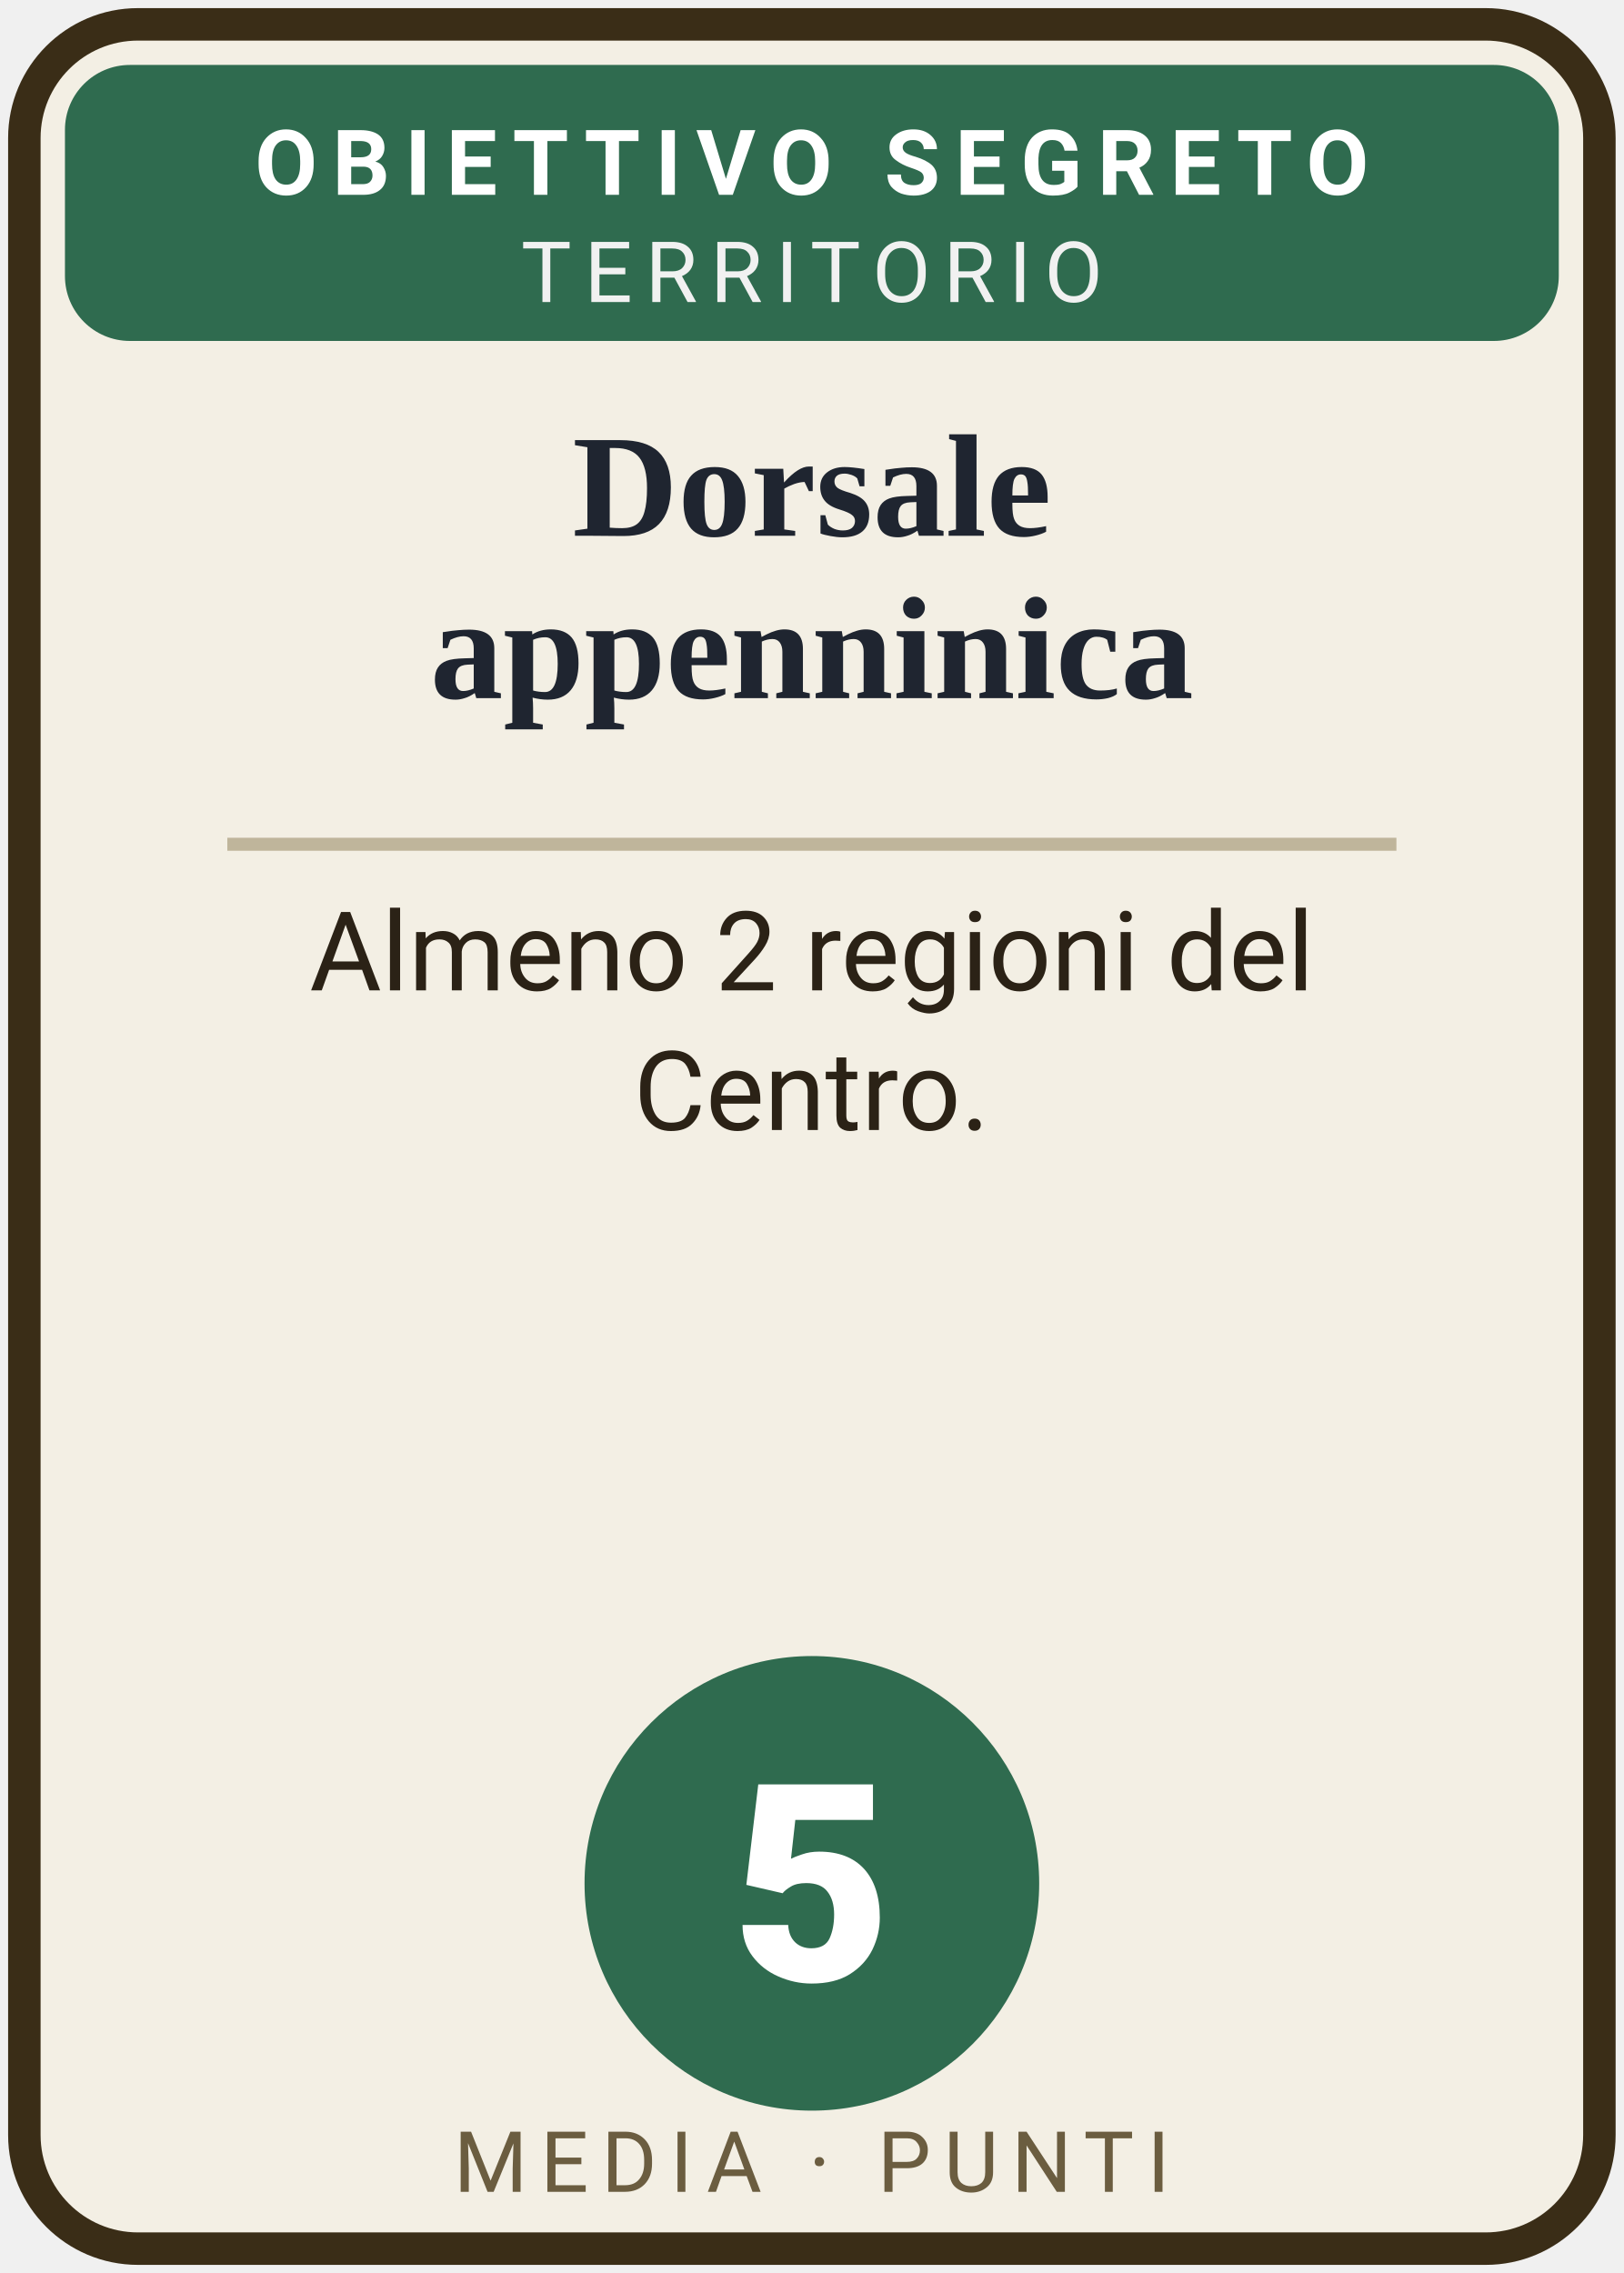
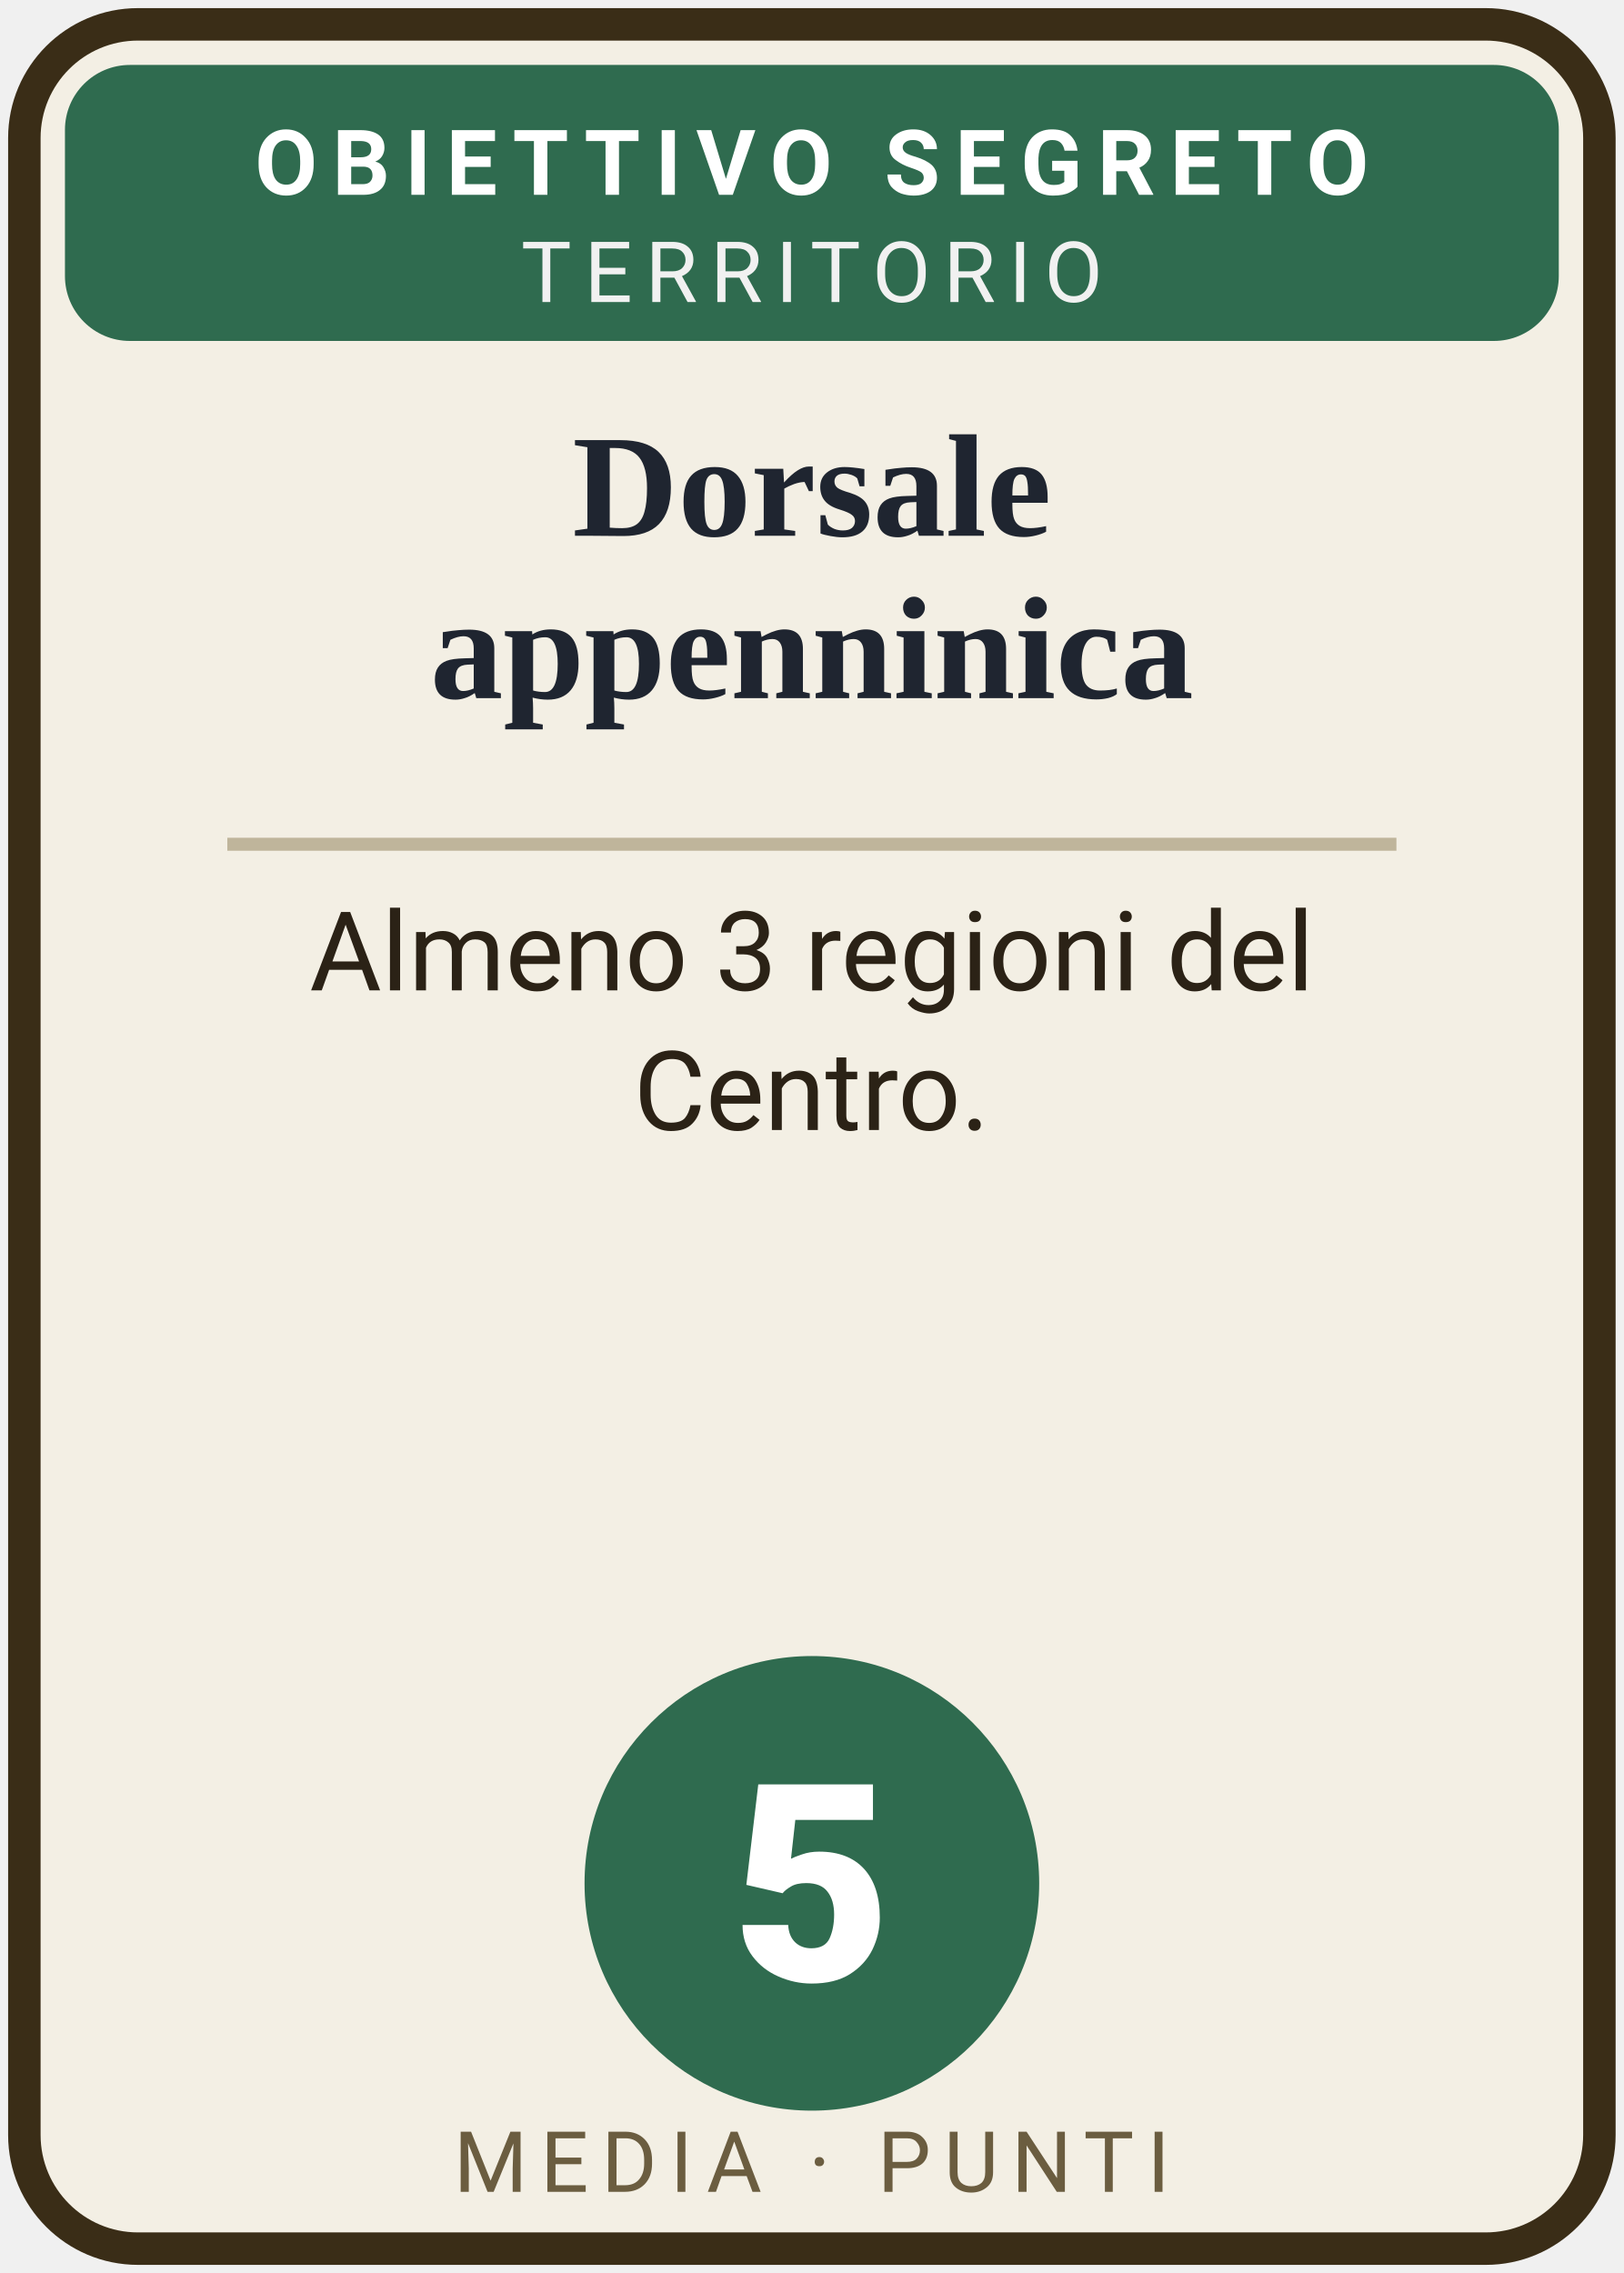
<svg xmlns="http://www.w3.org/2000/svg" width="100" height="140" class="spr card obj " viewBox="0 0 100 140" role="img">
  <rect x="1.5" y="1.5" width="97" height="137" rx="7" fill="#f3efe4" stroke="#3a2d17" stroke-width="2" />
  <rect x="4" y="4" width="92" height="17" rx="4" fill="#2f6b4f" />
  <text x="50" y="12" text-anchor="middle" font-size="5.6" letter-spacing=".9" font-weight="700" fill="#fff" font-family="system-ui, -apple-system, 'Segoe UI', Roboto, sans-serif">OBIETTIVO SEGRETO</text>
  <text x="50" y="18.6" text-anchor="middle" font-size="5.2" letter-spacing=".8" fill="#f1f1f1" font-family="system-ui, -apple-system, 'Segoe UI', Roboto, sans-serif">TERRITORIO</text>
  <text x="50" y="33" text-anchor="middle" font-size="9" font-weight="700" fill="#1f2530" font-family="Georgia, 'Times New Roman', serif">Dorsale</text>
  <text x="50" y="43" text-anchor="middle" font-size="9" font-weight="700" fill="#1f2530" font-family="Georgia, 'Times New Roman', serif">appenninica</text>
  <line x1="14" y1="52.0" x2="86" y2="52.0" stroke="#bfb59b" stroke-width=".8" />
-   <text x="50" y="61" text-anchor="middle" font-size="6.8" fill="#2b2216" font-family="system-ui, -apple-system, 'Segoe UI', Roboto, sans-serif">Almeno 2 regioni del</text>
+   <text x="50" y="61" text-anchor="middle" font-size="6.8" fill="#2b2216" font-family="system-ui, -apple-system, 'Segoe UI', Roboto, sans-serif">Almeno 3 regioni del</text>
  <text x="50" y="69.6" text-anchor="middle" font-size="6.8" fill="#2b2216" font-family="system-ui, -apple-system, 'Segoe UI', Roboto, sans-serif">Centro.</text>
  <circle cx="50" cy="116" r="14" fill="#2f6b4f" />
  <text x="50" y="122" text-anchor="middle" font-size="17" font-weight="800" fill="#fff" font-family="system-ui, -apple-system, 'Segoe UI', Roboto, sans-serif">5</text>
  <text x="50" y="135" text-anchor="middle" font-size="5.2" letter-spacing=".8" fill="#6b5d40" font-family="system-ui, -apple-system, 'Segoe UI', Roboto, sans-serif">MEDIA · PUNTI</text>
</svg>
